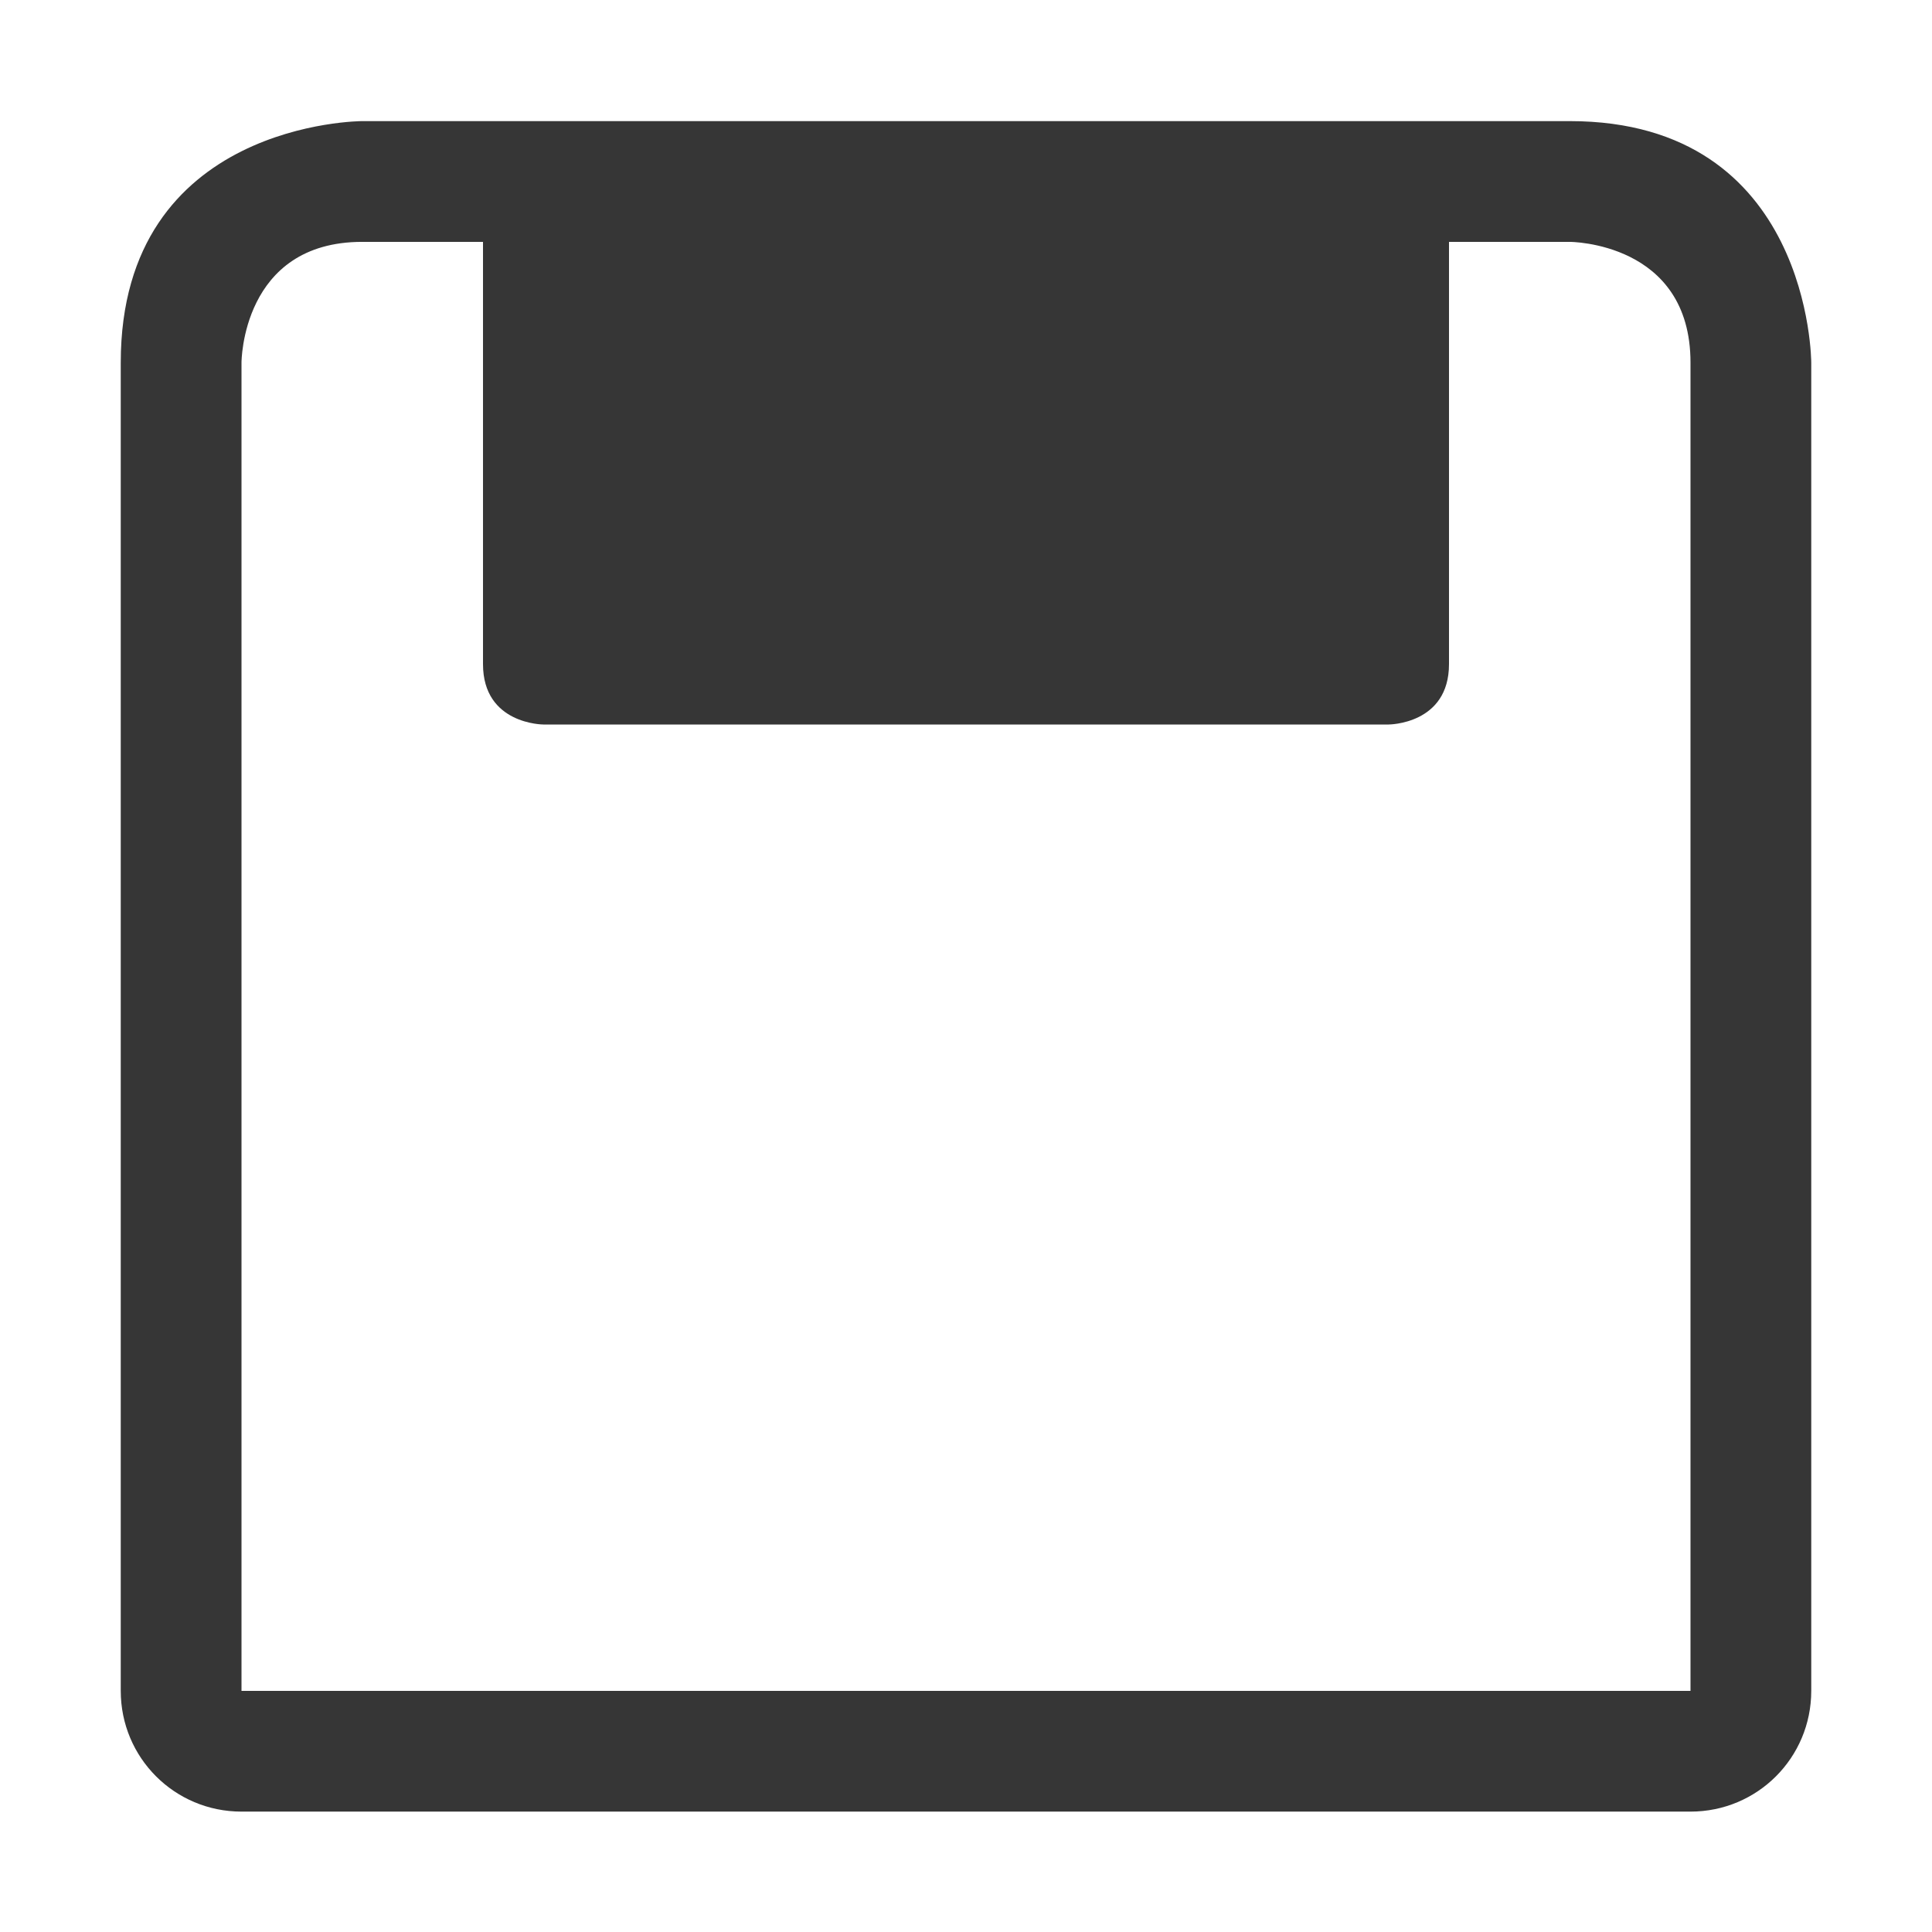
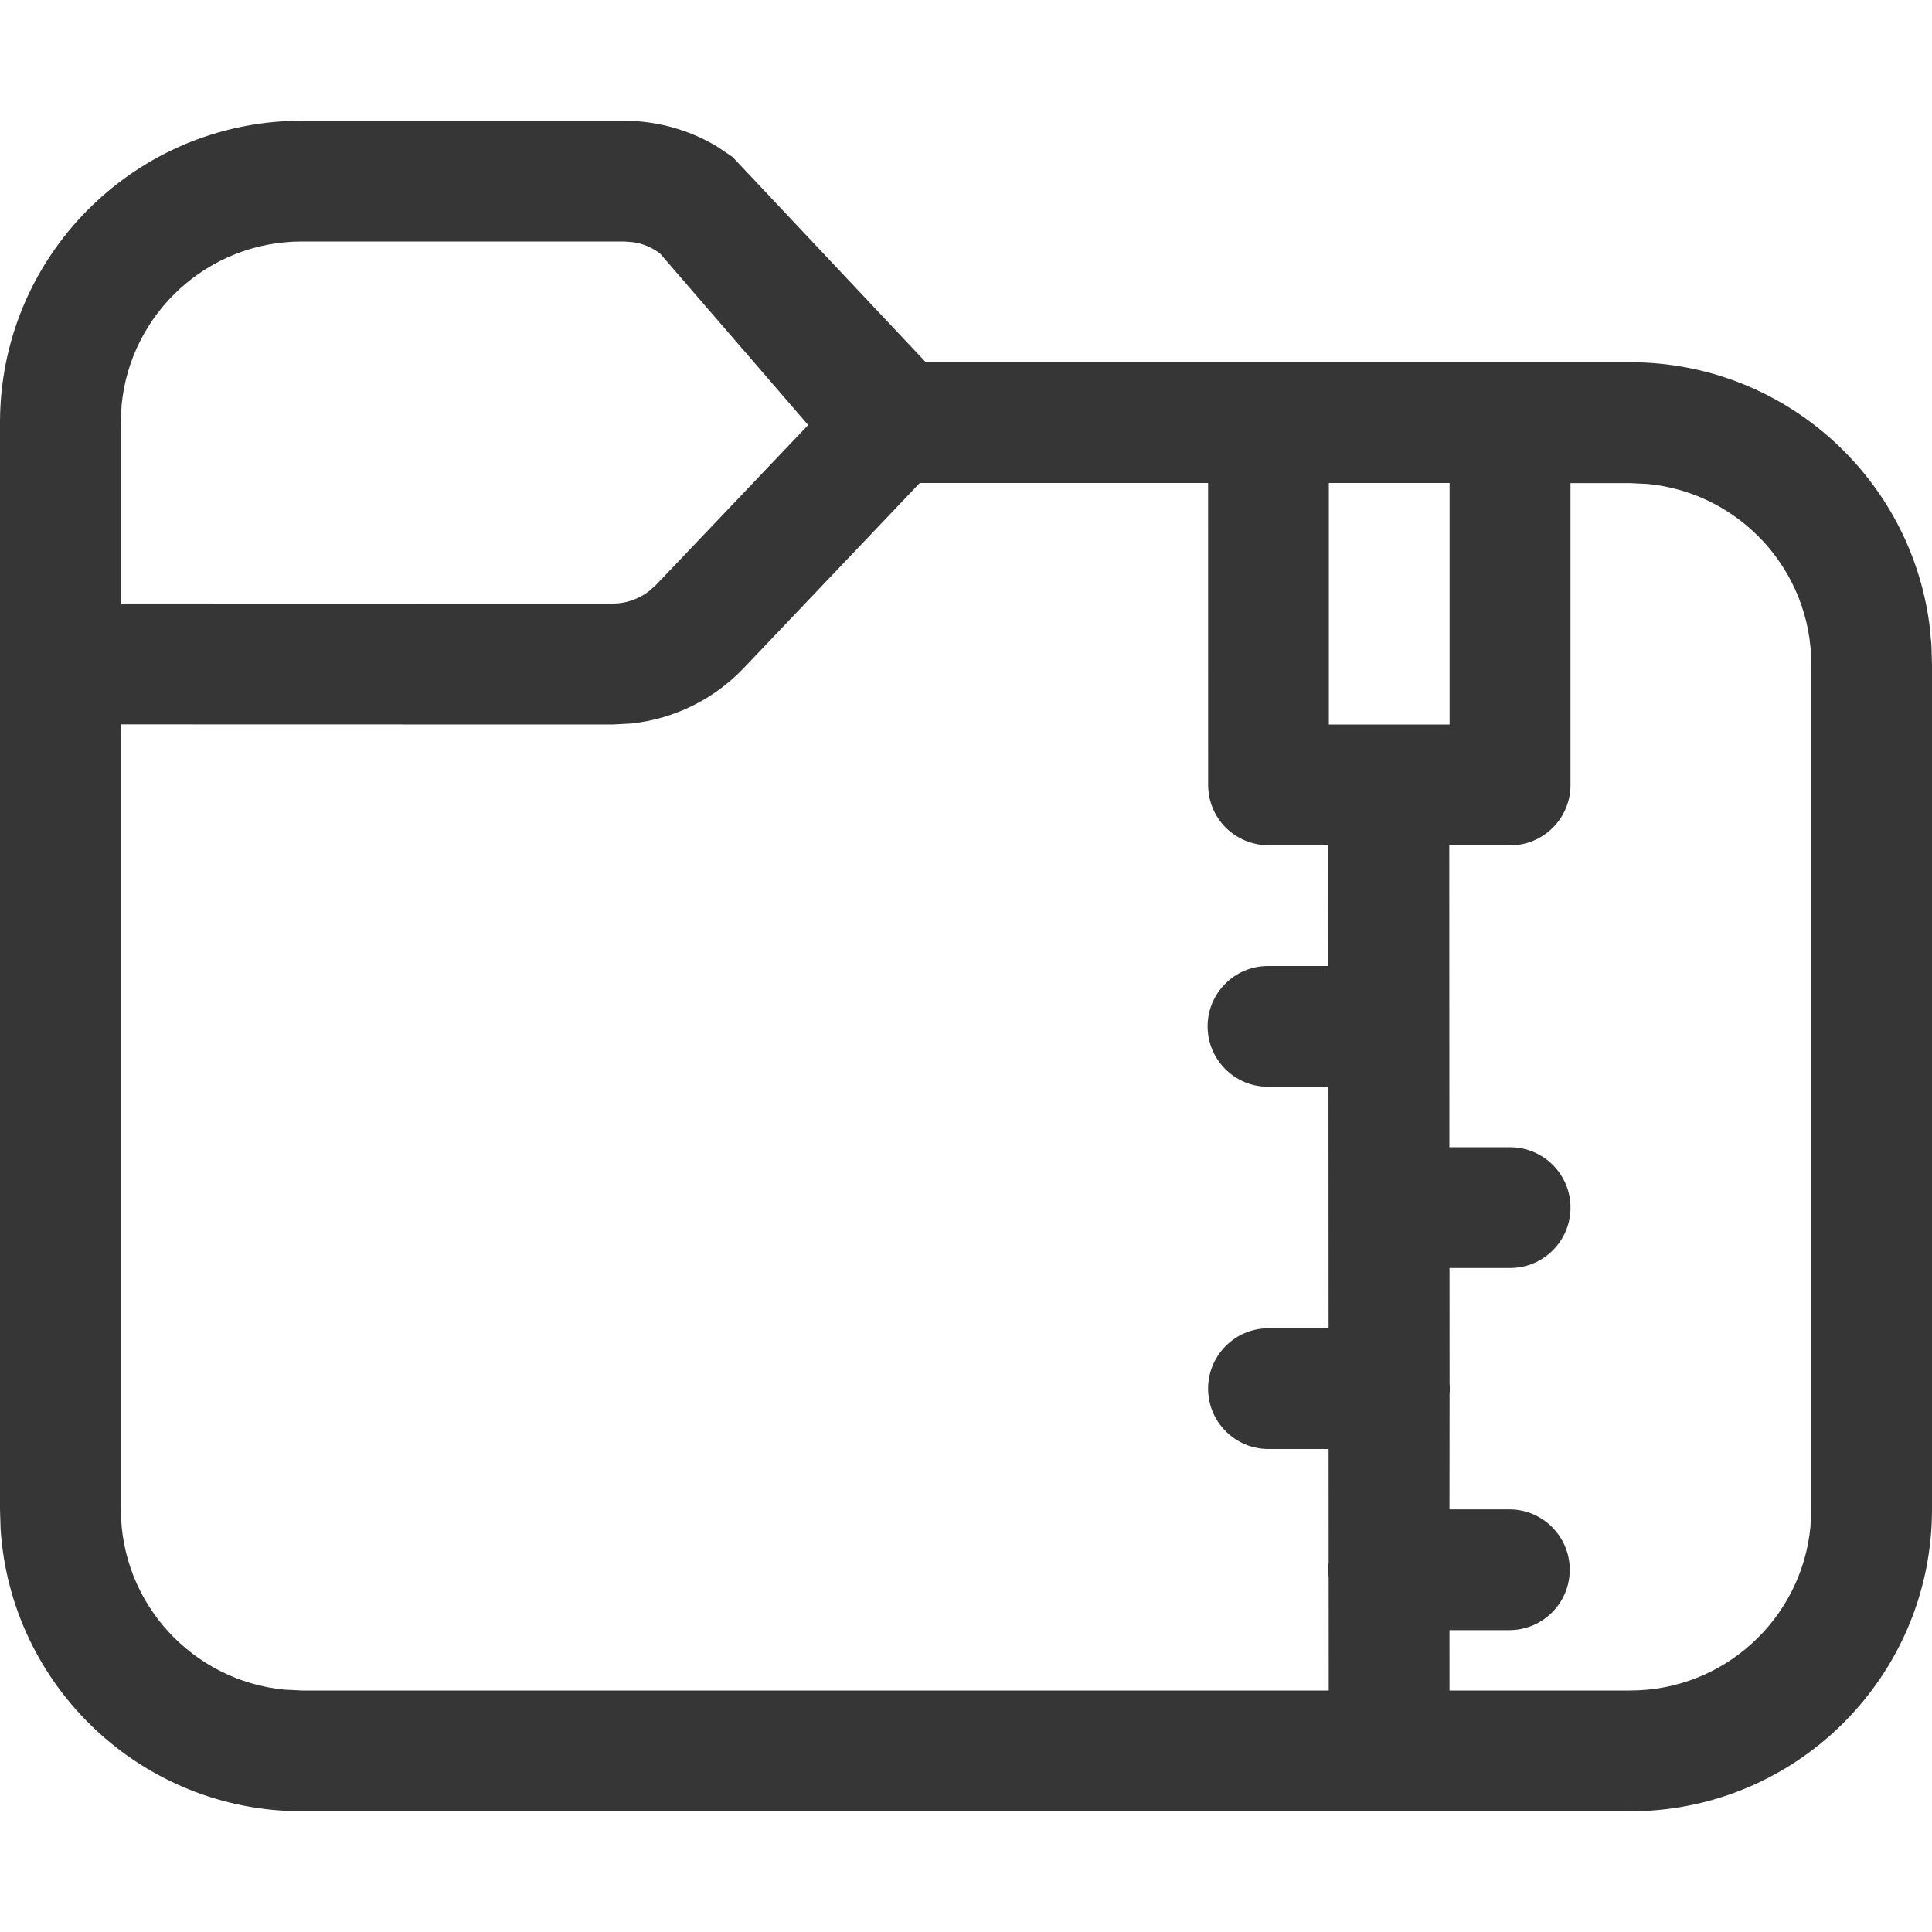
- <svg xmlns="http://www.w3.org/2000/svg" height="16" width="16">
-   <g transform="translate(-1273 -61)">
-     <path d="M1276 62.003s-2 0-2 2v11c0 .554.446 1 1 1h12c.554 0 1-.446 1-1v-11s0-2-2-2zm0 1h1V66.5c0 .5.5.5.5.5h7s.5 0 .5-.5v-3.497h1s1 0 1 1v11h-12v-11s0-1 1-1z" fill="#363636" />
-   </g>
+ <svg xmlns="http://www.w3.org/2000/svg" width="16" height="16" version="1.1">
+   <path d="m5.167 1c0.27 0 0.535 0.073 0.766 0.21l0.134 0.09 1.6 1.7h5.833c1.27 0 2.319 0.947 2.479 2.174l0.016 0.162 0.005 0.164v7c0 1.325-1.032 2.41-2.336 2.495l-0.164 0.005h-11c-1.325 0-2.41-1.032-2.495-2.336l-0.005-0.164v-9c0-1.325 1.032-2.41 2.336-2.495l0.164-0.005zm6.838 3h-1v2h1zm-2 0h-2.388l-1.459 1.534c-0.248 0.26-0.579 0.421-0.933 0.458l-0.153 0.008-4.071-1e-3v6.501c0 0.78 0.595 1.42 1.355 1.493l0.144 0.007h8.504l-6e-4 -0.938c-0.003-0.02-0.004-0.041-0.004-0.062 0-0.021 0.001-0.042 0.004-0.062l-6e-4 -0.938h-0.498c-0.276 0-0.5-0.224-0.5-0.5s0.224-0.5 0.5-0.5h0.498l-0.001-2h-0.501c-0.276 0-0.5-0.224-0.5-0.5s0.224-0.5 0.5-0.5h0.5l4e-4 -1h-0.496c-0.133 0-0.26-0.053-0.354-0.146-0.094-0.094-0.146-0.221-0.146-0.354zm1.999 8.5h0.496c0.276 0 0.5 0.224 0.5 0.5s-0.224 0.5-0.5 0.5h-0.496l3e-4 0.5h1.496c0.78 0 1.42-0.595 1.493-1.355l0.007-0.144v-7c0-0.78-0.595-1.42-1.355-1.493l-0.144-0.007h-0.495v2.5c0 0.276-0.224 0.5-0.5 0.5h-0.504l0.001 2.5h0.503c0.276 0 0.5 0.224 0.5 0.5 0 0.276-0.224 0.5-0.5 0.5h-0.502l5e-4 0.958c0.001 0.014 0.002 0.028 0.002 0.042 0 0.014-6e-4 0.028-0.002 0.041zm-6.837-10.5h-2.667c-0.78 0-1.42 0.595-1.493 1.355l-0.007 0.144v1.499l4.071 1e-3c0.109 0 0.215-0.036 0.301-0.101l0.061-0.054 1.26-1.324-1.227-1.421c-0.065-0.049-0.14-0.081-0.22-0.093z" fill="#363636" />
</svg>
